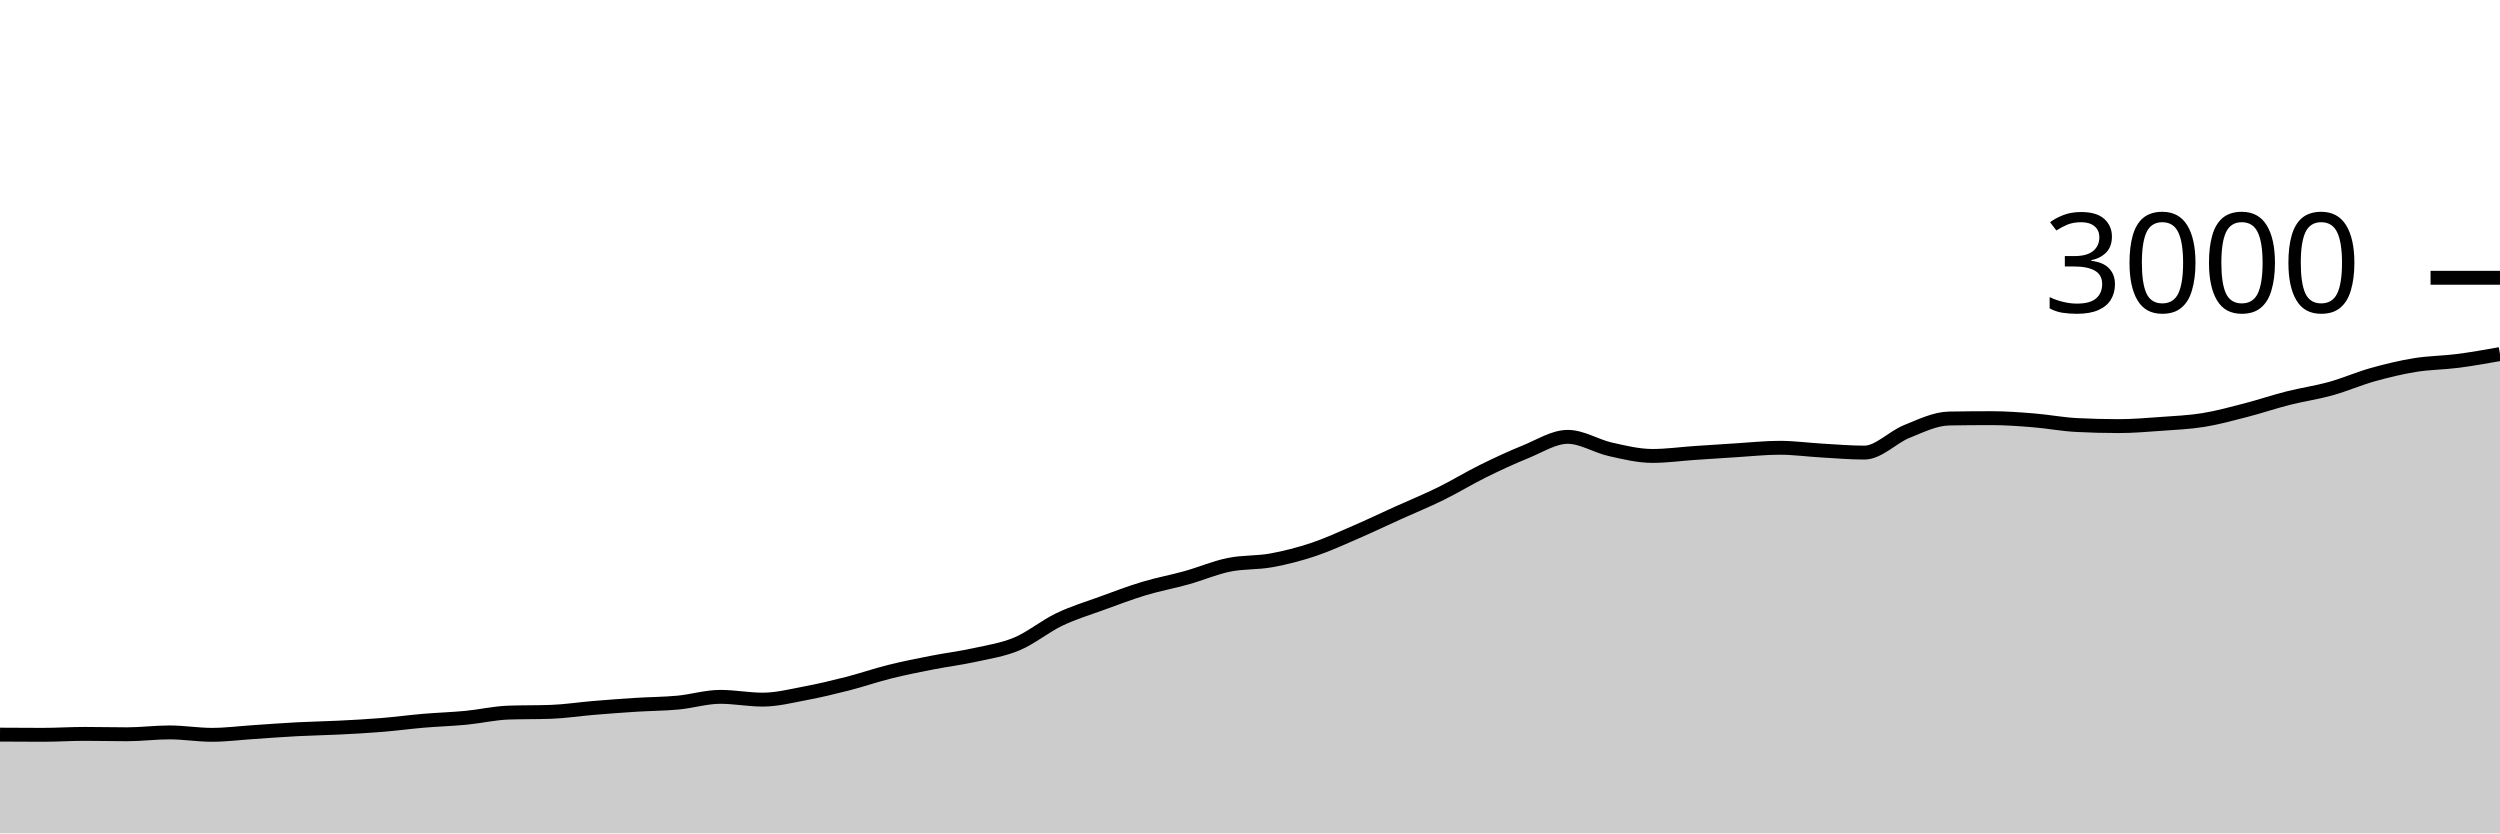
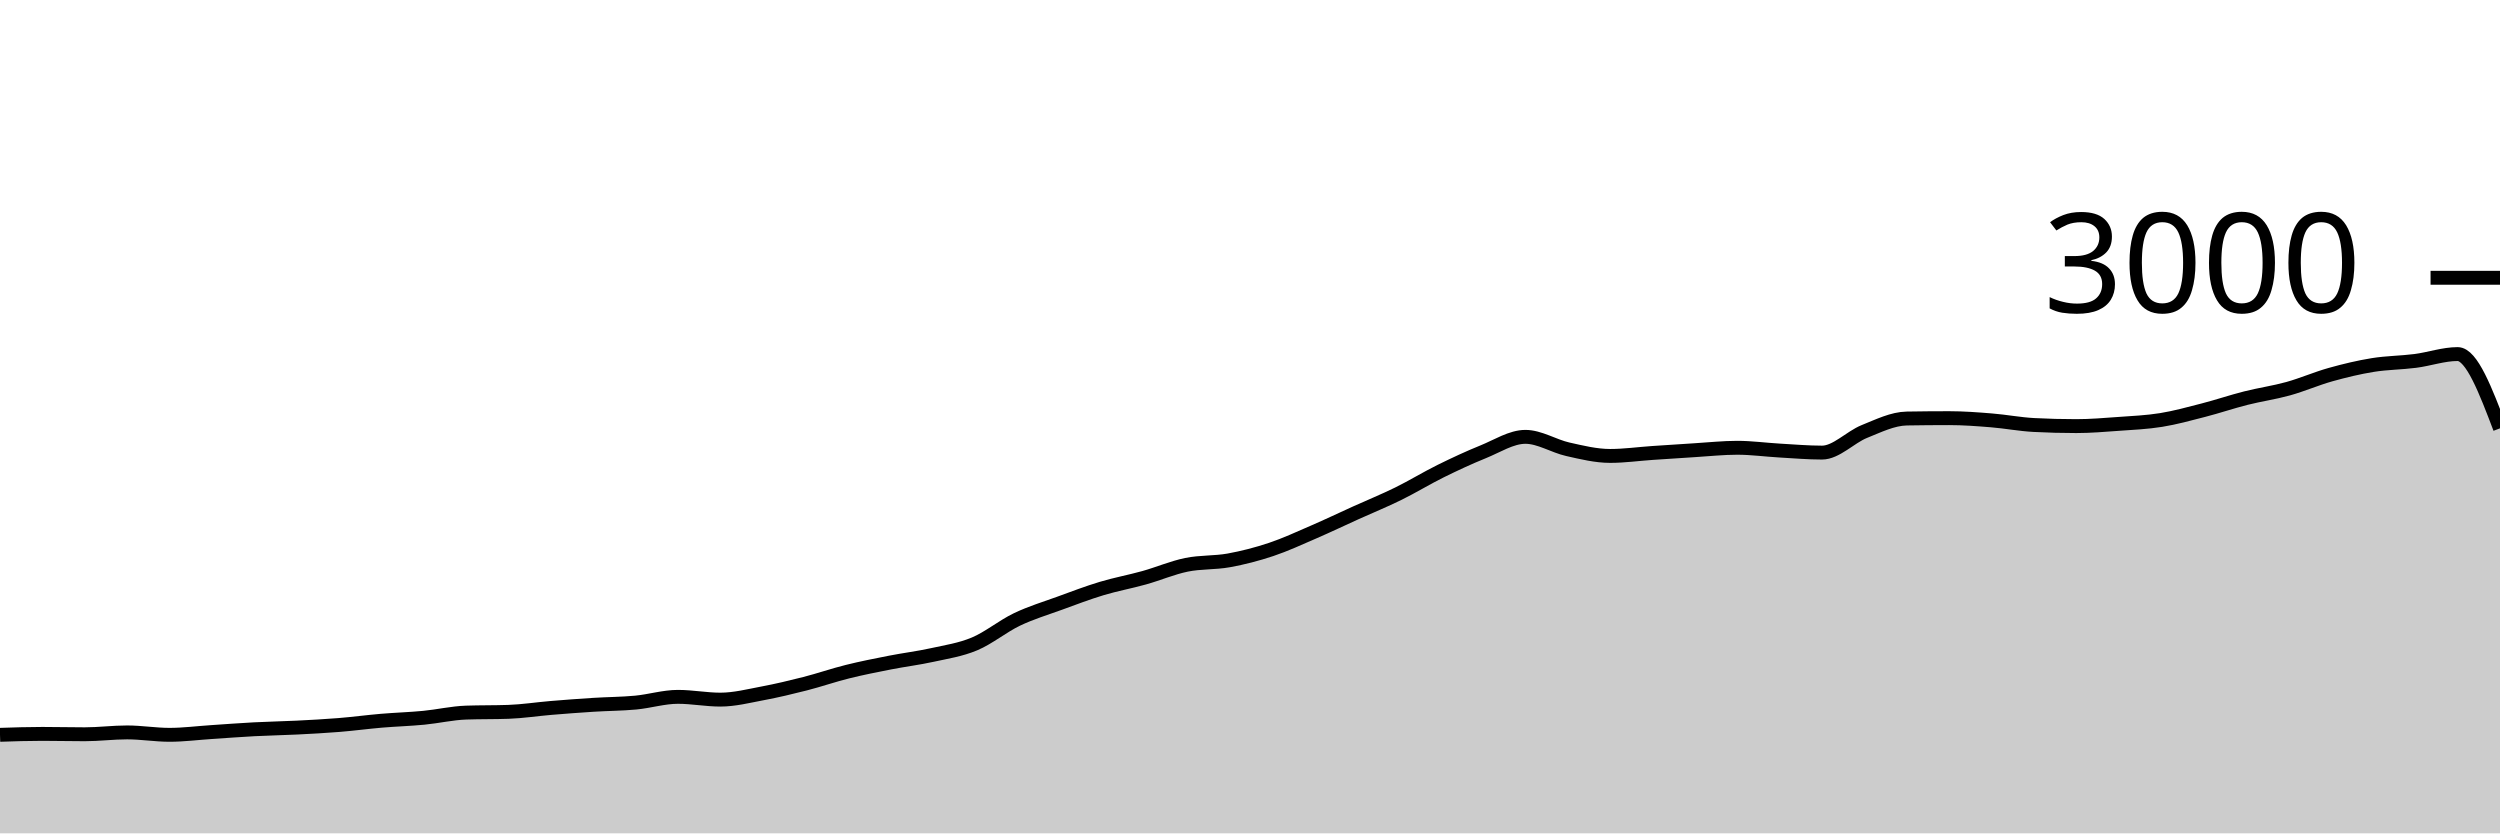
<svg xmlns="http://www.w3.org/2000/svg" viewBox="0 0 180 60">
  <g transform="translate(0,20)">
-     <path class="area" fill="rgba(0, 0, 0, 0.2)" d="M0,32.893C1.017,32.9,2.034,32.907,3.051,32.907C4.068,32.907,5.085,32.84,6.102,32.84C7.119,32.84,8.136,32.867,9.153,32.867C10.169,32.867,11.186,32.733,12.203,32.733C13.22,32.733,14.237,32.907,15.254,32.907C16.271,32.907,17.288,32.773,18.305,32.707C19.322,32.64,20.339,32.56,21.356,32.507C22.373,32.453,23.39,32.438,24.407,32.387C25.424,32.336,26.441,32.282,27.458,32.2C28.475,32.118,29.492,31.98,30.508,31.893C31.525,31.807,32.542,31.778,33.559,31.68C34.576,31.582,35.593,31.342,36.61,31.307C37.627,31.271,38.644,31.289,39.661,31.253C40.678,31.218,41.695,31.058,42.712,30.973C43.729,30.889,44.746,30.811,45.763,30.747C46.78,30.682,47.797,30.682,48.814,30.587C49.831,30.491,50.847,30.173,51.864,30.173C52.881,30.173,53.898,30.373,54.915,30.373C55.932,30.373,56.949,30.111,57.966,29.92C58.983,29.729,60,29.487,61.017,29.227C62.034,28.967,63.051,28.613,64.068,28.36C65.085,28.107,66.102,27.907,67.119,27.707C68.136,27.507,69.153,27.384,70.169,27.16C71.186,26.936,72.203,26.787,73.22,26.36C74.237,25.933,75.254,25.087,76.271,24.6C77.288,24.113,78.305,23.811,79.322,23.44C80.339,23.069,81.356,22.68,82.373,22.373C83.39,22.067,84.407,21.884,85.424,21.6C86.441,21.316,87.458,20.876,88.475,20.667C89.492,20.458,90.508,20.531,91.525,20.347C92.542,20.162,93.559,19.9,94.576,19.56C95.593,19.22,96.61,18.747,97.627,18.307C98.644,17.867,99.661,17.38,100.678,16.92C101.695,16.46,102.712,16.047,103.729,15.547C104.746,15.047,105.763,14.422,106.78,13.92C107.797,13.418,108.814,12.944,109.831,12.533C110.847,12.122,111.864,11.453,112.881,11.453C113.898,11.453,114.915,12.118,115.932,12.347C116.949,12.576,117.966,12.827,118.983,12.827C120,12.827,121.017,12.682,122.034,12.613C123.051,12.544,124.068,12.476,125.085,12.413C126.102,12.351,127.119,12.24,128.136,12.24C129.153,12.24,130.169,12.382,131.186,12.44C132.203,12.498,133.22,12.587,134.237,12.587C135.254,12.587,136.271,11.476,137.288,11.067C138.305,10.658,139.322,10.151,140.339,10.133C141.356,10.116,142.373,10.107,143.39,10.107C144.407,10.107,145.424,10.184,146.441,10.267C147.458,10.349,148.475,10.547,149.492,10.6C150.508,10.653,151.525,10.68,152.542,10.68C153.559,10.68,154.576,10.593,155.593,10.52C156.61,10.447,157.627,10.404,158.644,10.24C159.661,10.076,160.678,9.796,161.695,9.533C162.712,9.271,163.729,8.924,164.746,8.667C165.763,8.409,166.78,8.269,167.797,7.987C168.814,7.704,169.831,7.258,170.847,6.973C171.864,6.689,172.881,6.444,173.898,6.28C174.915,6.116,175.932,6.118,176.949,5.987C177.966,5.856,178.983,5.674,180,5.493L180,40C178.983,40,177.966,40,176.949,40C175.932,40,174.915,40,173.898,40C172.881,40,171.864,40,170.847,40C169.831,40,168.814,40,167.797,40C166.78,40,165.763,40,164.746,40C163.729,40,162.712,40,161.695,40C160.678,40,159.661,40,158.644,40C157.627,40,156.61,40,155.593,40C154.576,40,153.559,40,152.542,40C151.525,40,150.508,40,149.492,40C148.475,40,147.458,40,146.441,40C145.424,40,144.407,40,143.39,40C142.373,40,141.356,40,140.339,40C139.322,40,138.305,40,137.288,40C136.271,40,135.254,40,134.237,40C133.22,40,132.203,40,131.186,40C130.169,40,129.153,40,128.136,40C127.119,40,126.102,40,125.085,40C124.068,40,123.051,40,122.034,40C121.017,40,120,40,118.983,40C117.966,40,116.949,40,115.932,40C114.915,40,113.898,40,112.881,40C111.864,40,110.847,40,109.831,40C108.814,40,107.797,40,106.78,40C105.763,40,104.746,40,103.729,40C102.712,40,101.695,40,100.678,40C99.661,40,98.644,40,97.627,40C96.61,40,95.593,40,94.576,40C93.559,40,92.542,40,91.525,40C90.508,40,89.492,40,88.475,40C87.458,40,86.441,40,85.424,40C84.407,40,83.39,40,82.373,40C81.356,40,80.339,40,79.322,40C78.305,40,77.288,40,76.271,40C75.254,40,74.237,40,73.22,40C72.203,40,71.186,40,70.169,40C69.153,40,68.136,40,67.119,40C66.102,40,65.085,40,64.068,40C63.051,40,62.034,40,61.017,40C60,40,58.983,40,57.966,40C56.949,40,55.932,40,54.915,40C53.898,40,52.881,40,51.864,40C50.847,40,49.831,40,48.814,40C47.797,40,46.78,40,45.763,40C44.746,40,43.729,40,42.712,40C41.695,40,40.678,40,39.661,40C38.644,40,37.627,40,36.61,40C35.593,40,34.576,40,33.559,40C32.542,40,31.525,40,30.508,40C29.492,40,28.475,40,27.458,40C26.441,40,25.424,40,24.407,40C23.39,40,22.373,40,21.356,40C20.339,40,19.322,40,18.305,40C17.288,40,16.271,40,15.254,40C14.237,40,13.22,40,12.203,40C11.186,40,10.169,40,9.153,40C8.136,40,7.119,40,6.102,40C5.085,40,4.068,40,3.051,40C2.034,40,1.017,40,0,40Z" />
-     <path class="line" stroke="black" fill="none" d="M0,32.893C1.017,32.9,2.034,32.907,3.051,32.907C4.068,32.907,5.085,32.84,6.102,32.84C7.119,32.84,8.136,32.867,9.153,32.867C10.169,32.867,11.186,32.733,12.203,32.733C13.22,32.733,14.237,32.907,15.254,32.907C16.271,32.907,17.288,32.773,18.305,32.707C19.322,32.64,20.339,32.56,21.356,32.507C22.373,32.453,23.39,32.438,24.407,32.387C25.424,32.336,26.441,32.282,27.458,32.2C28.475,32.118,29.492,31.98,30.508,31.893C31.525,31.807,32.542,31.778,33.559,31.68C34.576,31.582,35.593,31.342,36.61,31.307C37.627,31.271,38.644,31.289,39.661,31.253C40.678,31.218,41.695,31.058,42.712,30.973C43.729,30.889,44.746,30.811,45.763,30.747C46.78,30.682,47.797,30.682,48.814,30.587C49.831,30.491,50.847,30.173,51.864,30.173C52.881,30.173,53.898,30.373,54.915,30.373C55.932,30.373,56.949,30.111,57.966,29.92C58.983,29.729,60,29.487,61.017,29.227C62.034,28.967,63.051,28.613,64.068,28.36C65.085,28.107,66.102,27.907,67.119,27.707C68.136,27.507,69.153,27.384,70.169,27.16C71.186,26.936,72.203,26.787,73.22,26.36C74.237,25.933,75.254,25.087,76.271,24.6C77.288,24.113,78.305,23.811,79.322,23.44C80.339,23.069,81.356,22.68,82.373,22.373C83.39,22.067,84.407,21.884,85.424,21.6C86.441,21.316,87.458,20.876,88.475,20.667C89.492,20.458,90.508,20.531,91.525,20.347C92.542,20.162,93.559,19.9,94.576,19.56C95.593,19.22,96.61,18.747,97.627,18.307C98.644,17.867,99.661,17.38,100.678,16.92C101.695,16.46,102.712,16.047,103.729,15.547C104.746,15.047,105.763,14.422,106.78,13.92C107.797,13.418,108.814,12.944,109.831,12.533C110.847,12.122,111.864,11.453,112.881,11.453C113.898,11.453,114.915,12.118,115.932,12.347C116.949,12.576,117.966,12.827,118.983,12.827C120,12.827,121.017,12.682,122.034,12.613C123.051,12.544,124.068,12.476,125.085,12.413C126.102,12.351,127.119,12.24,128.136,12.24C129.153,12.24,130.169,12.382,131.186,12.44C132.203,12.498,133.22,12.587,134.237,12.587C135.254,12.587,136.271,11.476,137.288,11.067C138.305,10.658,139.322,10.151,140.339,10.133C141.356,10.116,142.373,10.107,143.39,10.107C144.407,10.107,145.424,10.184,146.441,10.267C147.458,10.349,148.475,10.547,149.492,10.6C150.508,10.653,151.525,10.68,152.542,10.68C153.559,10.68,154.576,10.593,155.593,10.52C156.61,10.447,157.627,10.404,158.644,10.24C159.661,10.076,160.678,9.796,161.695,9.533C162.712,9.271,163.729,8.924,164.746,8.667C165.763,8.409,166.78,8.269,167.797,7.987C168.814,7.704,169.831,7.258,170.847,6.973C171.864,6.689,172.881,6.444,173.898,6.28C174.915,6.116,175.932,6.118,176.949,5.987C177.966,5.856,178.983,5.674,180,5.493" />
+     <path class="area" fill="rgba(0, 0, 0, 0.2)" d="M0,32.907C1.017,32.873,2.034,32.84,3.051,32.84C4.068,32.84,5.085,32.867,6.102,32.867C7.119,32.867,8.136,32.733,9.153,32.733C10.169,32.733,11.186,32.907,12.203,32.907C13.22,32.907,14.237,32.773,15.254,32.707C16.271,32.64,17.288,32.56,18.305,32.507C19.322,32.453,20.339,32.438,21.356,32.387C22.373,32.336,23.39,32.282,24.407,32.2C25.424,32.118,26.441,31.98,27.458,31.893C28.475,31.807,29.492,31.778,30.508,31.68C31.525,31.582,32.542,31.342,33.559,31.307C34.576,31.271,35.593,31.289,36.61,31.253C37.627,31.218,38.644,31.058,39.661,30.973C40.678,30.889,41.695,30.811,42.712,30.747C43.729,30.682,44.746,30.682,45.763,30.587C46.78,30.491,47.797,30.173,48.814,30.173C49.831,30.173,50.847,30.373,51.864,30.373C52.881,30.373,53.898,30.111,54.915,29.92C55.932,29.729,56.949,29.487,57.966,29.227C58.983,28.967,60,28.613,61.017,28.36C62.034,28.107,63.051,27.907,64.068,27.707C65.085,27.507,66.102,27.384,67.119,27.16C68.136,26.936,69.153,26.787,70.169,26.36C71.186,25.933,72.203,25.087,73.22,24.6C74.237,24.113,75.254,23.811,76.271,23.44C77.288,23.069,78.305,22.68,79.322,22.373C80.339,22.067,81.356,21.884,82.373,21.6C83.39,21.316,84.407,20.876,85.424,20.667C86.441,20.458,87.458,20.531,88.475,20.347C89.492,20.162,90.508,19.9,91.525,19.56C92.542,19.22,93.559,18.747,94.576,18.307C95.593,17.867,96.61,17.38,97.627,16.92C98.644,16.46,99.661,16.047,100.678,15.547C101.695,15.047,102.712,14.422,103.729,13.92C104.746,13.418,105.763,12.944,106.78,12.533C107.797,12.122,108.814,11.453,109.831,11.453C110.847,11.453,111.864,12.118,112.881,12.347C113.898,12.576,114.915,12.827,115.932,12.827C116.949,12.827,117.966,12.682,118.983,12.613C120,12.544,121.017,12.476,122.034,12.413C123.051,12.351,124.068,12.24,125.085,12.24C126.102,12.24,127.119,12.382,128.136,12.44C129.153,12.498,130.169,12.587,131.186,12.587C132.203,12.587,133.22,11.476,134.237,11.067C135.254,10.658,136.271,10.151,137.288,10.133C138.305,10.116,139.322,10.107,140.339,10.107C141.356,10.107,142.373,10.184,143.39,10.267C144.407,10.349,145.424,10.547,146.441,10.6C147.458,10.653,148.475,10.68,149.492,10.68C150.508,10.68,151.525,10.593,152.542,10.52C153.559,10.447,154.576,10.404,155.593,10.24C156.61,10.076,157.627,9.796,158.644,9.533C159.661,9.271,160.678,8.924,161.695,8.667C162.712,8.409,163.729,8.269,164.746,7.987C165.763,7.704,166.78,7.258,167.797,6.973C168.814,6.689,169.831,6.444,170.847,6.28C171.864,6.116,172.881,6.118,173.898,5.987C174.915,5.856,175.932,5.493,176.949,5.493C177.966,5.493,178.983,8.167,180,10.84L180,40C178.983,40,177.966,40,176.949,40C175.932,40,174.915,40,173.898,40C172.881,40,171.864,40,170.847,40C169.831,40,168.814,40,167.797,40C166.78,40,165.763,40,164.746,40C163.729,40,162.712,40,161.695,40C160.678,40,159.661,40,158.644,40C157.627,40,156.61,40,155.593,40C154.576,40,153.559,40,152.542,40C151.525,40,150.508,40,149.492,40C148.475,40,147.458,40,146.441,40C145.424,40,144.407,40,143.39,40C142.373,40,141.356,40,140.339,40C139.322,40,138.305,40,137.288,40C136.271,40,135.254,40,134.237,40C133.22,40,132.203,40,131.186,40C130.169,40,129.153,40,128.136,40C127.119,40,126.102,40,125.085,40C124.068,40,123.051,40,122.034,40C121.017,40,120,40,118.983,40C117.966,40,116.949,40,115.932,40C114.915,40,113.898,40,112.881,40C111.864,40,110.847,40,109.831,40C108.814,40,107.797,40,106.78,40C105.763,40,104.746,40,103.729,40C102.712,40,101.695,40,100.678,40C99.661,40,98.644,40,97.627,40C96.61,40,95.593,40,94.576,40C93.559,40,92.542,40,91.525,40C90.508,40,89.492,40,88.475,40C87.458,40,86.441,40,85.424,40C84.407,40,83.39,40,82.373,40C81.356,40,80.339,40,79.322,40C78.305,40,77.288,40,76.271,40C75.254,40,74.237,40,73.22,40C72.203,40,71.186,40,70.169,40C69.153,40,68.136,40,67.119,40C66.102,40,65.085,40,64.068,40C63.051,40,62.034,40,61.017,40C60,40,58.983,40,57.966,40C56.949,40,55.932,40,54.915,40C53.898,40,52.881,40,51.864,40C50.847,40,49.831,40,48.814,40C47.797,40,46.78,40,45.763,40C44.746,40,43.729,40,42.712,40C41.695,40,40.678,40,39.661,40C38.644,40,37.627,40,36.61,40C35.593,40,34.576,40,33.559,40C32.542,40,31.525,40,30.508,40C29.492,40,28.475,40,27.458,40C26.441,40,25.424,40,24.407,40C23.39,40,22.373,40,21.356,40C20.339,40,19.322,40,18.305,40C17.288,40,16.271,40,15.254,40C14.237,40,13.22,40,12.203,40C11.186,40,10.169,40,9.153,40C8.136,40,7.119,40,6.102,40C5.085,40,4.068,40,3.051,40C2.034,40,1.017,40,0,40Z" />
+     <path class="line" stroke="black" fill="none" d="M0,32.907C1.017,32.873,2.034,32.84,3.051,32.84C4.068,32.84,5.085,32.867,6.102,32.867C7.119,32.867,8.136,32.733,9.153,32.733C10.169,32.733,11.186,32.907,12.203,32.907C13.22,32.907,14.237,32.773,15.254,32.707C16.271,32.64,17.288,32.56,18.305,32.507C19.322,32.453,20.339,32.438,21.356,32.387C22.373,32.336,23.39,32.282,24.407,32.2C25.424,32.118,26.441,31.98,27.458,31.893C28.475,31.807,29.492,31.778,30.508,31.68C31.525,31.582,32.542,31.342,33.559,31.307C34.576,31.271,35.593,31.289,36.61,31.253C37.627,31.218,38.644,31.058,39.661,30.973C40.678,30.889,41.695,30.811,42.712,30.747C43.729,30.682,44.746,30.682,45.763,30.587C46.78,30.491,47.797,30.173,48.814,30.173C49.831,30.173,50.847,30.373,51.864,30.373C52.881,30.373,53.898,30.111,54.915,29.92C55.932,29.729,56.949,29.487,57.966,29.227C58.983,28.967,60,28.613,61.017,28.36C62.034,28.107,63.051,27.907,64.068,27.707C65.085,27.507,66.102,27.384,67.119,27.16C68.136,26.936,69.153,26.787,70.169,26.36C71.186,25.933,72.203,25.087,73.22,24.6C74.237,24.113,75.254,23.811,76.271,23.44C77.288,23.069,78.305,22.68,79.322,22.373C80.339,22.067,81.356,21.884,82.373,21.6C83.39,21.316,84.407,20.876,85.424,20.667C86.441,20.458,87.458,20.531,88.475,20.347C89.492,20.162,90.508,19.9,91.525,19.56C92.542,19.22,93.559,18.747,94.576,18.307C95.593,17.867,96.61,17.38,97.627,16.92C98.644,16.46,99.661,16.047,100.678,15.547C101.695,15.047,102.712,14.422,103.729,13.92C104.746,13.418,105.763,12.944,106.78,12.533C107.797,12.122,108.814,11.453,109.831,11.453C110.847,11.453,111.864,12.118,112.881,12.347C113.898,12.576,114.915,12.827,115.932,12.827C116.949,12.827,117.966,12.682,118.983,12.613C120,12.544,121.017,12.476,122.034,12.413C123.051,12.351,124.068,12.24,125.085,12.24C126.102,12.24,127.119,12.382,128.136,12.44C129.153,12.498,130.169,12.587,131.186,12.587C132.203,12.587,133.22,11.476,134.237,11.067C135.254,10.658,136.271,10.151,137.288,10.133C138.305,10.116,139.322,10.107,140.339,10.107C141.356,10.107,142.373,10.184,143.39,10.267C144.407,10.349,145.424,10.547,146.441,10.6C147.458,10.653,148.475,10.68,149.492,10.68C150.508,10.68,151.525,10.593,152.542,10.52C153.559,10.447,154.576,10.404,155.593,10.24C156.61,10.076,157.627,9.796,158.644,9.533C159.661,9.271,160.678,8.924,161.695,8.667C162.712,8.409,163.729,8.269,164.746,7.987C165.763,7.704,166.78,7.258,167.797,6.973C168.814,6.689,169.831,6.444,170.847,6.28C171.864,6.116,172.881,6.118,173.898,5.987C174.915,5.856,175.932,5.493,176.949,5.493C177.966,5.493,178.983,8.167,180,10.84" />
    <path class="axis-ceiling" stroke-width="1" stroke="black" fill="none" d="M175,0L180,0" />
    <text class="axis-ceiling-label" font-family="sans-serif" text-anchor="end" font-size="10px" x="170" y="2.5">3000</text>
  </g>
</svg>
